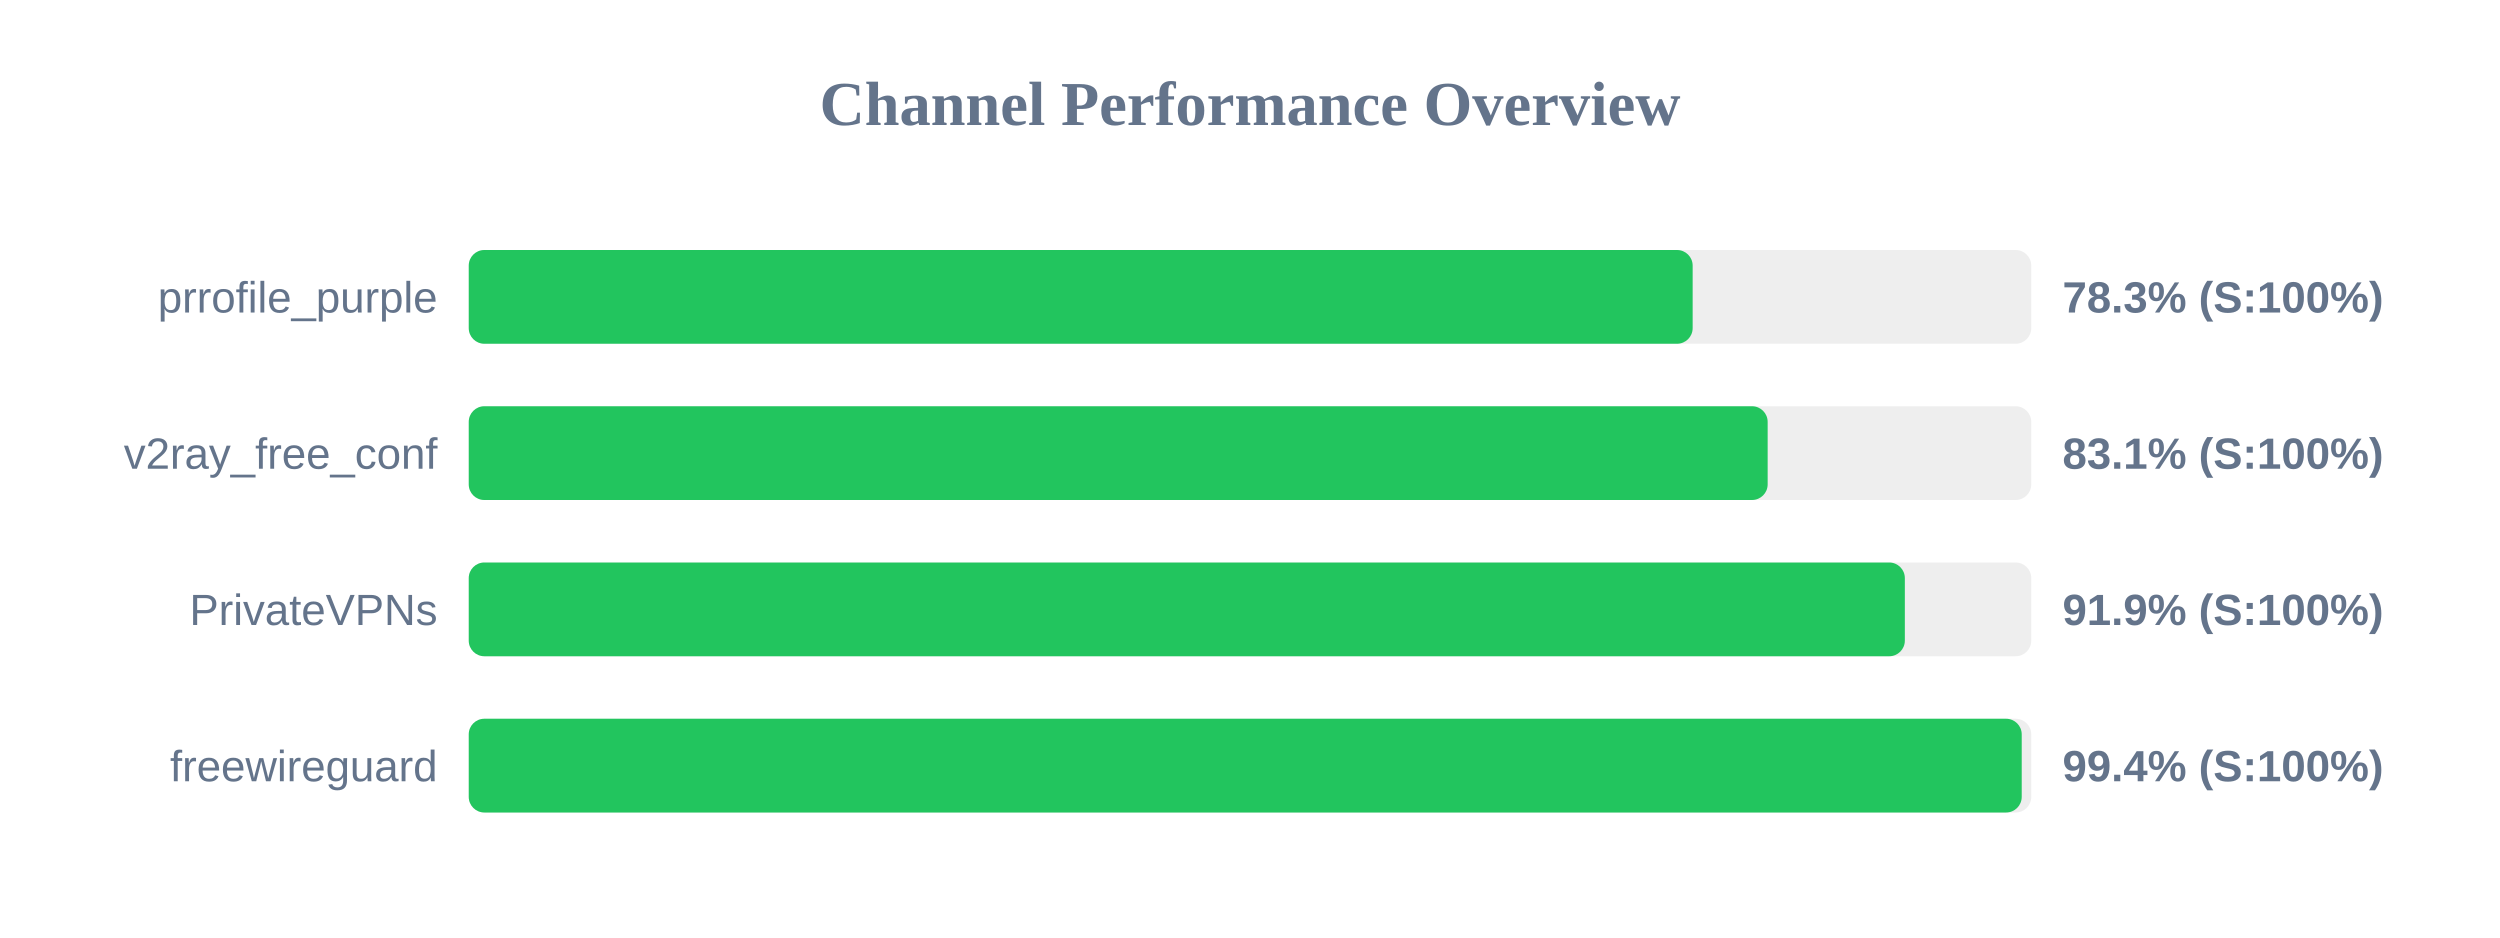
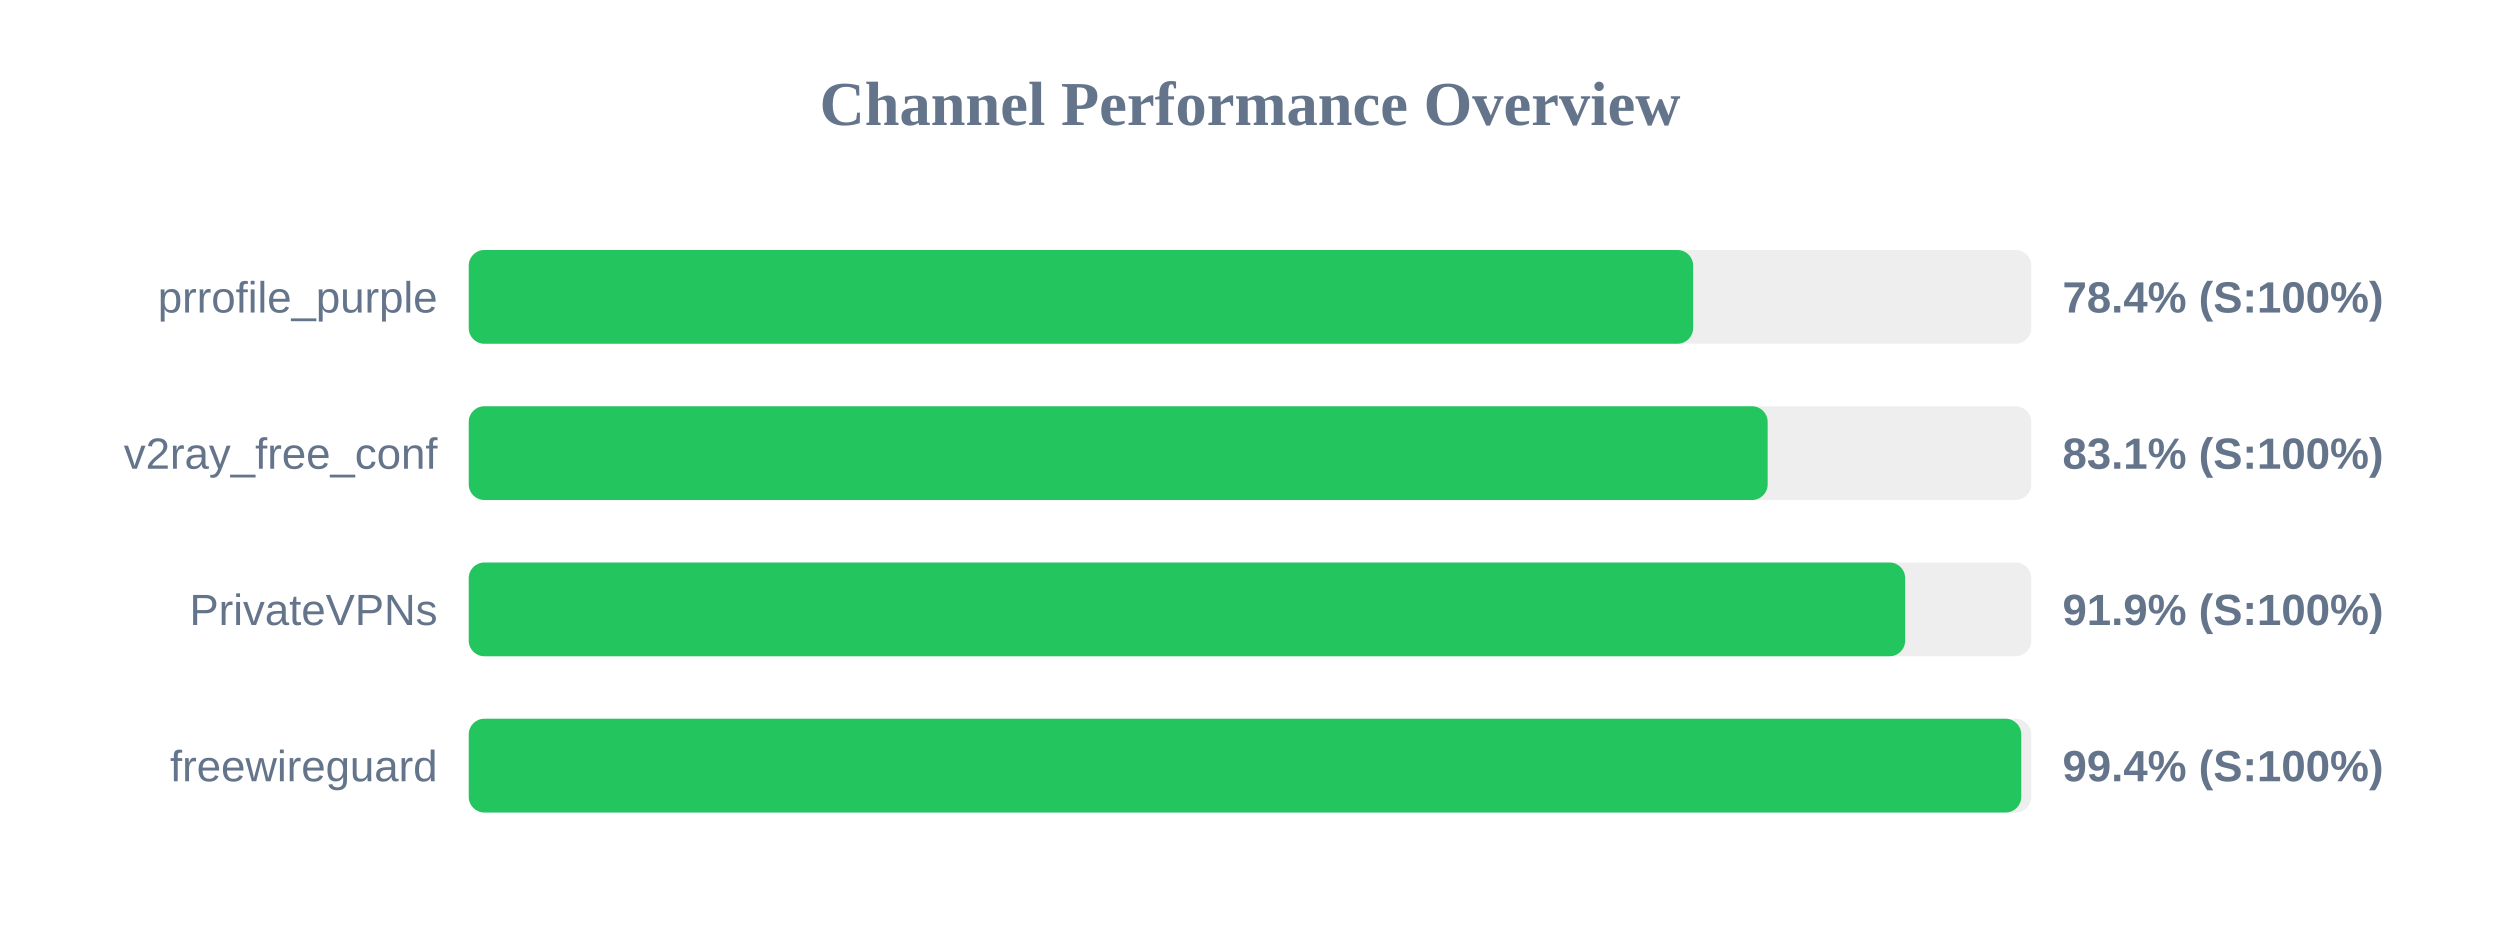
<svg xmlns="http://www.w3.org/2000/svg" width="800" height="300" version="1.1">
  <style>
        .row { font: 14px Arial; fill: #64748b; }
        .score { font: bold 14px Arial; fill: #64748b; }
    </style>
  <text x="400" y="40" text-anchor="middle" font-size="20px" font-weight="bold" fill="#64748b">Channel Performance Overview</text>
  <rect x="150" y="80" width="500" height="30" fill="#eee" rx="5" />
-   <rect x="150" y="80" width="391.65" height="30" fill="#22c55e" rx="5" />
+   <rect x="150" y="80" width="391.8" height="30" fill="#22c55e" rx="5" />
  <text x="140" y="100" text-anchor="end" class="row">prrofile_purple</text>
-   <text x="660" y="100" text-anchor="start" class="score">78.3% (S:100%)</text>
+   <text x="660" y="100" text-anchor="start" class="score">78.4% (S:100%)</text>
  <rect x="150" y="130" width="500" height="30" fill="#eee" rx="5" />
  <rect x="150" y="130" width="415.65" height="30" fill="#22c55e" rx="5" />
  <text x="140" y="150" text-anchor="end" class="row">v2ray_free_conf</text>
  <text x="660" y="150" text-anchor="start" class="score">83.1% (S:100%)</text>
  <rect x="150" y="180" width="500" height="30" fill="#eee" rx="5" />
-   <rect x="150" y="180" width="459.55" height="30" fill="#22c55e" rx="5" />
+   <rect x="150" y="180" width="459.65" height="30" fill="#22c55e" rx="5" />
  <text x="140" y="200" text-anchor="end" class="row">PrivateVPNs</text>
  <text x="660" y="200" text-anchor="start" class="score">91.9% (S:100%)</text>
  <rect x="150" y="230" width="500" height="30" fill="#eee" rx="5" />
-   <rect x="150" y="230" width="496.95" height="30" fill="#22c55e" rx="5" />
+   <rect x="150" y="230" width="496.8" height="30" fill="#22c55e" rx="5" />
  <text x="140" y="250" text-anchor="end" class="row">freewireguard</text>
  <text x="660" y="250" text-anchor="start" class="score">99.4% (S:100%)</text>
</svg>
